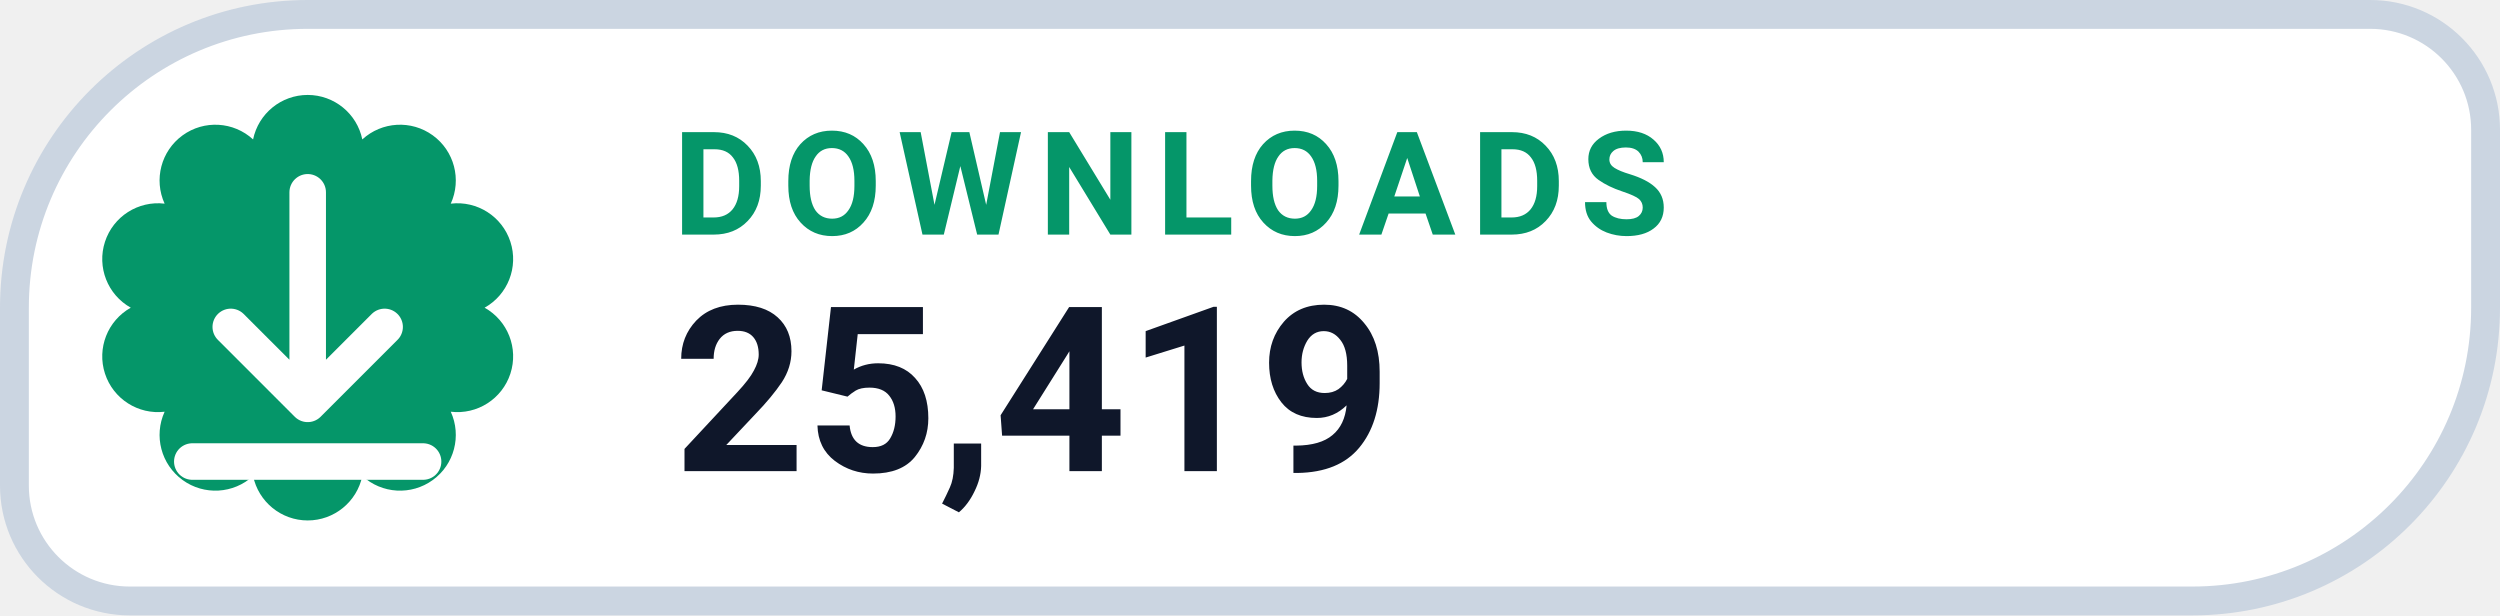
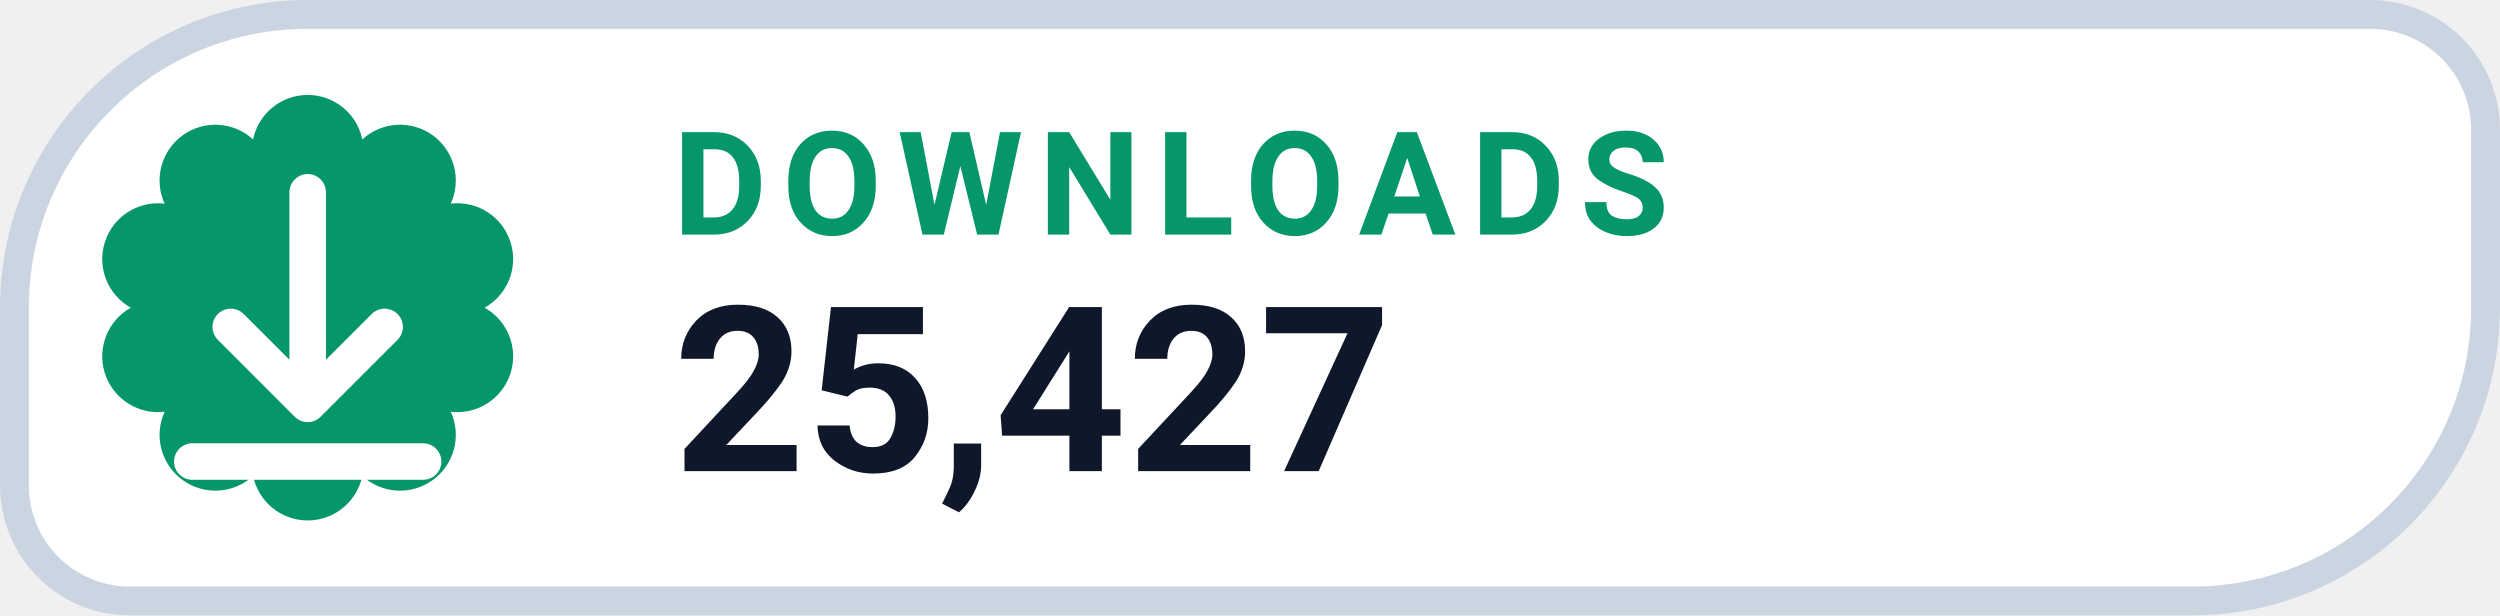
- <svg xmlns="http://www.w3.org/2000/svg" width="130" height="32" viewBox="0 0 130 32" role="img" aria-label="DOWNLOADS 25,419">
+ <svg xmlns="http://www.w3.org/2000/svg" width="130" height="32" viewBox="0 0 130 32" role="img" aria-label="DOWNLOADS 25,427">
  <path d="M 16.00 0.75 H 123.25 A 6.00 6.00 0 0 1 129.25 6.75 V 16.00 A 15.25 15.25 0 0 1 114.00 31.25 H 6.75 A 6.00 6.00 0 0 1 0.75 25.25 V 16.00 A 15.25 15.25 0 0 1 16.00 0.75 Z" fill="#FFFFFF" stroke="#CBD5E1" stroke-width="1.5" />
  <path d="M 13.16 7.25 A 2.90 2.90 0 0 1 18.84 7.25 A 2.90 2.90 0 0 1 23.44 10.59 A 2.90 2.90 0 0 1 25.20 16.00 A 2.90 2.90 0 0 1 23.44 21.41 A 2.90 2.90 0 0 1 18.84 24.75 A 2.90 2.90 0 0 1 13.16 24.75 A 2.90 2.90 0 0 1 8.56 21.41 A 2.90 2.90 0 0 1 6.80 16.00 A 2.90 2.90 0 0 1 8.56 10.59 A 2.90 2.90 0 0 1 13.16 7.25 Z" fill="#059669" />
  <g transform="translate(16 16)" style="color:#FFFFFF;">
    <path d="M0 -6 v11 m0 0 l4 -4 m-4 4 l-4 -4 M-6 8 h12" fill="none" stroke="currentColor" stroke-width="1.9" stroke-linecap="round" stroke-linejoin="round" />
  </g>
  <text x="35" y="12.2" fill="#059669" font-family="-apple-system,BlinkMacSystemFont,'Segoe UI',Roboto,Helvetica,Arial,sans-serif" font-size="7.5" font-weight="700" letter-spacing=".8">DOWNLOADS</text>
-   <text x="35" y="24.5" fill="#0F172A" font-family="-apple-system,BlinkMacSystemFont,'Segoe UI',Roboto,Helvetica,Arial,sans-serif" font-size="12" font-weight="750">25,419</text>
+   <text x="35" y="24.5" fill="#0F172A" font-family="-apple-system,BlinkMacSystemFont,'Segoe UI',Roboto,Helvetica,Arial,sans-serif" font-size="12" font-weight="750">25,427</text>
</svg>
